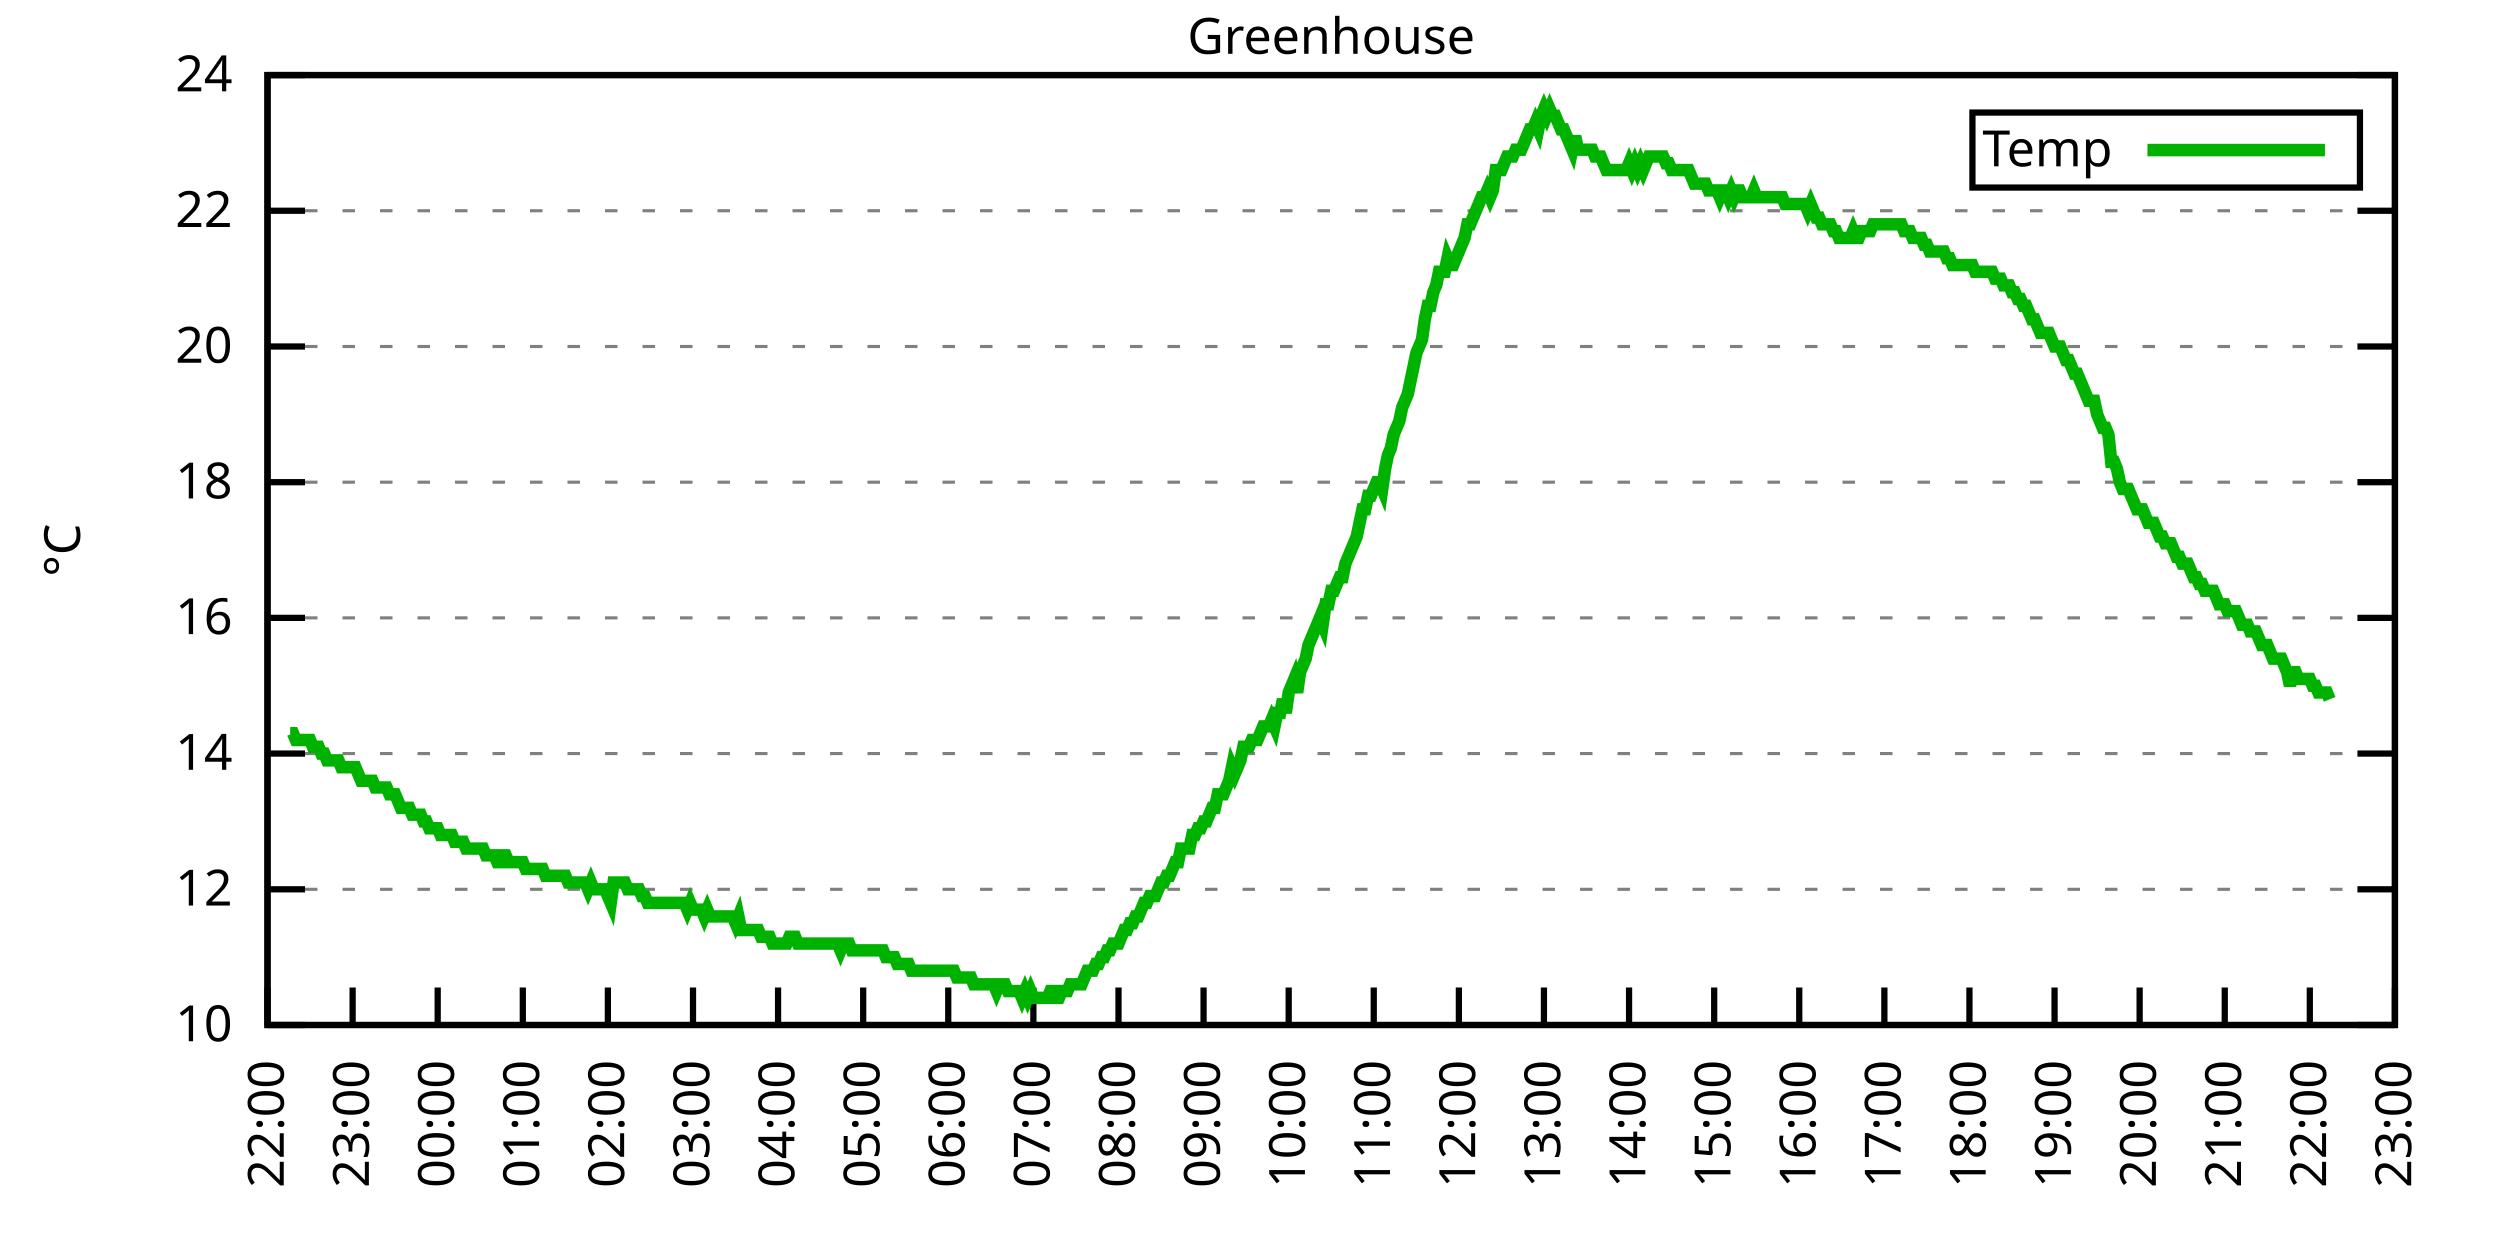
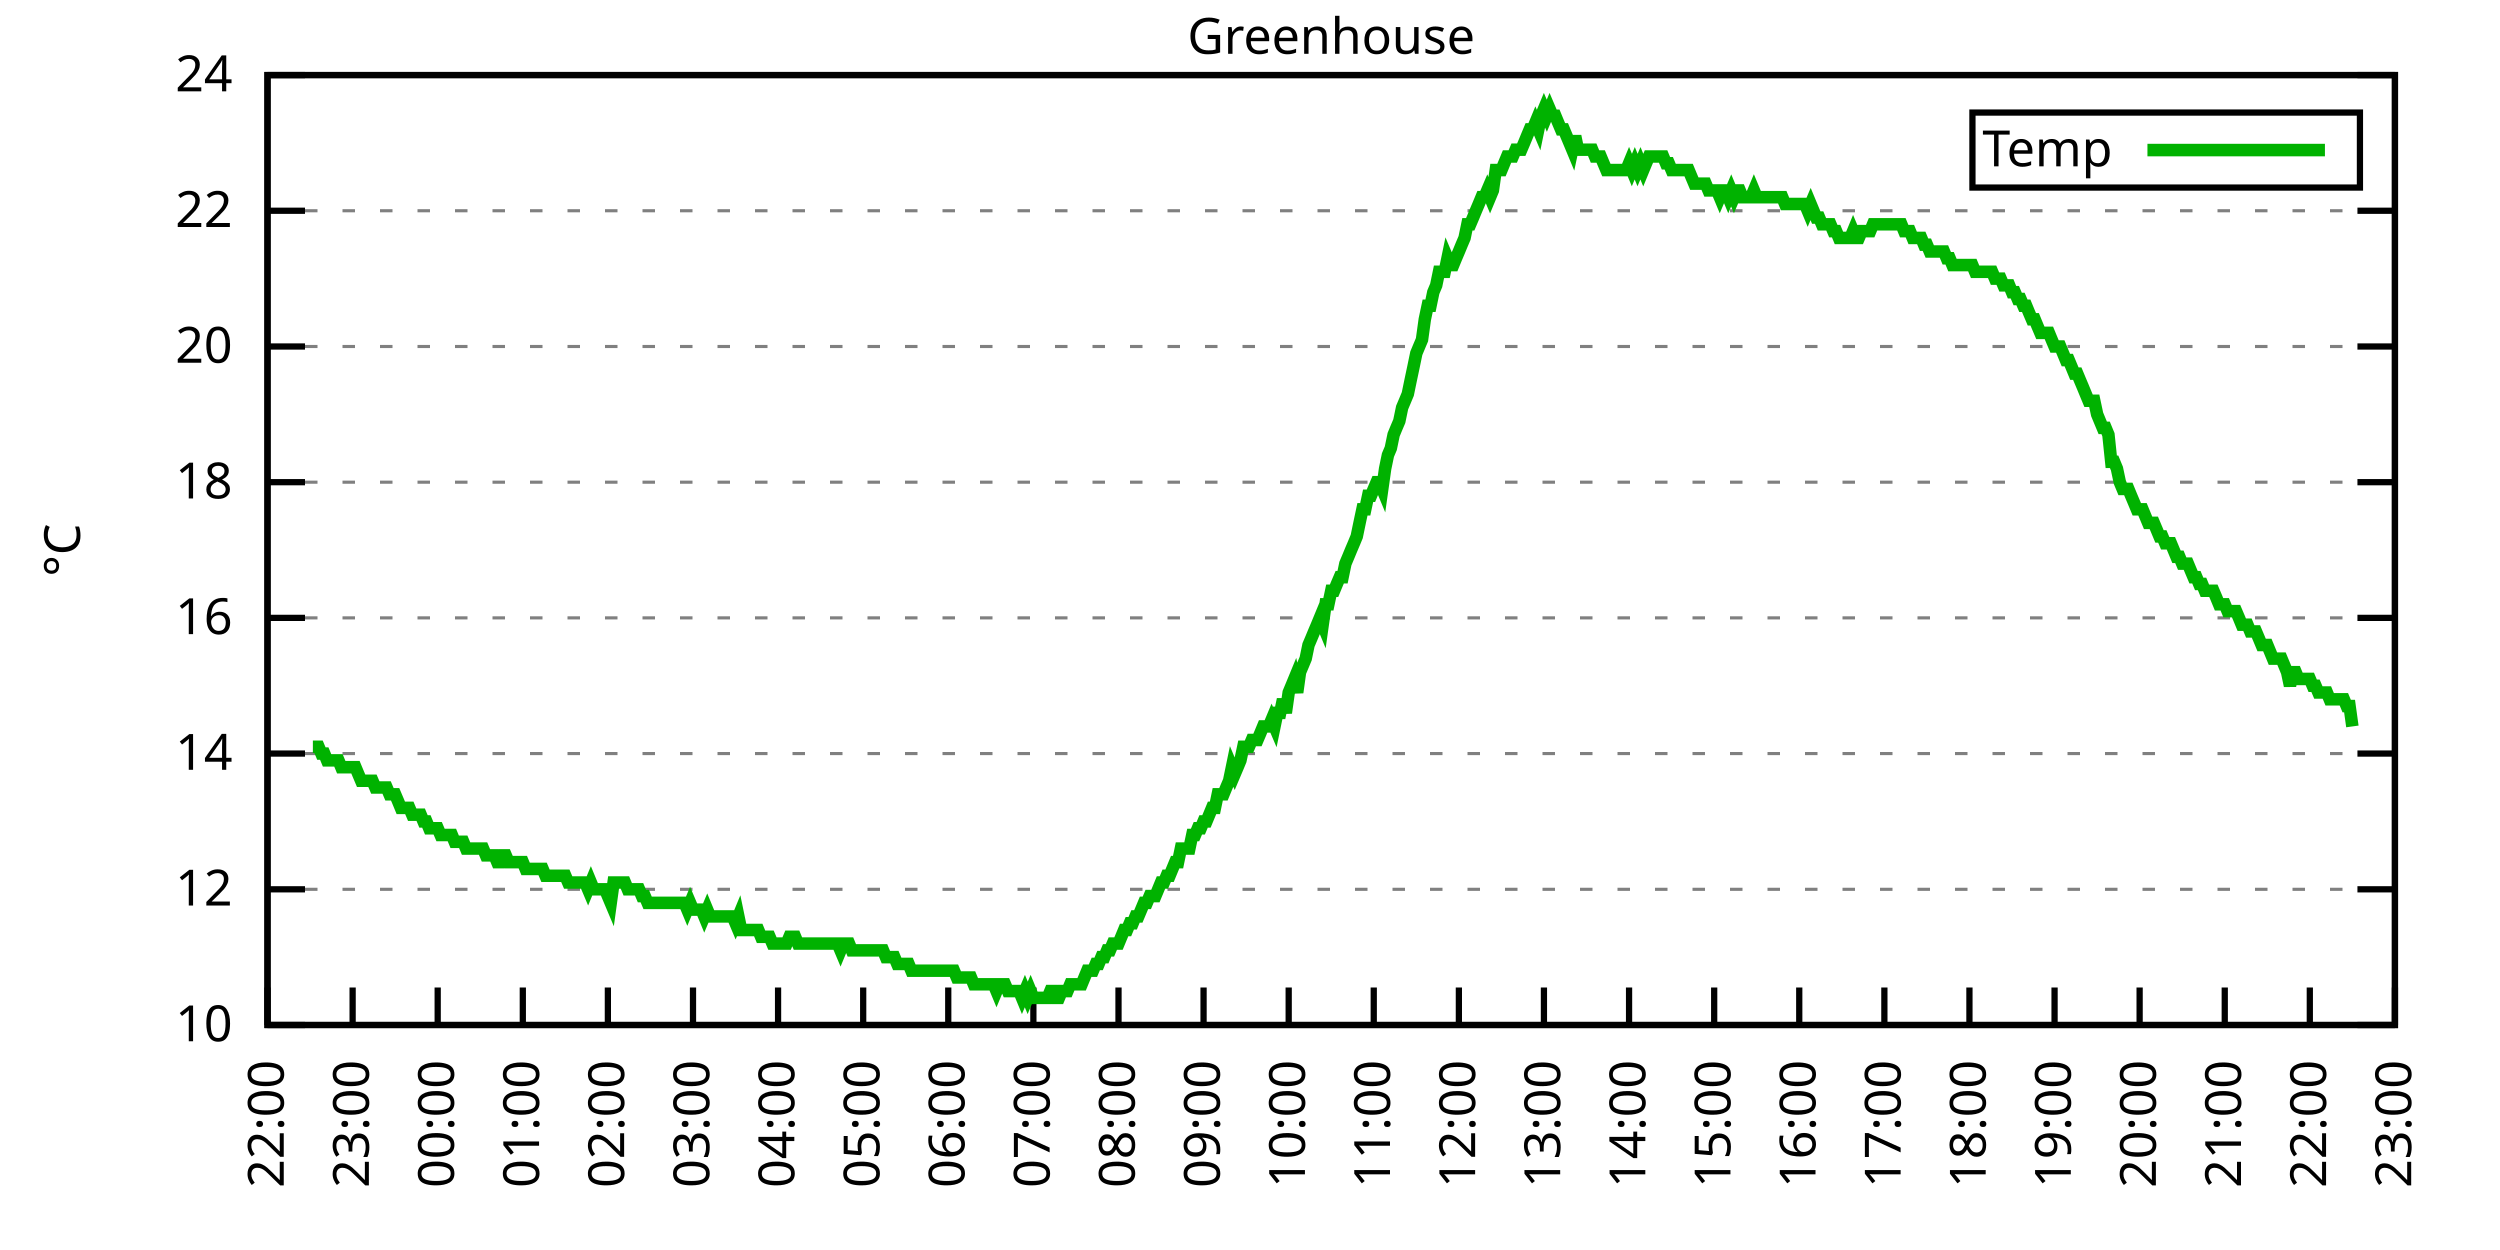
<svg xmlns="http://www.w3.org/2000/svg" xmlns:xlink="http://www.w3.org/1999/xlink" width="400" height="200" viewBox="0 0 400 200">
  <g id="gnuplot_canvas">
    <rect x="0" y="0" width="400" height="200" fill="none" />
    <defs>
      <circle id="gpDot" r="0.5" stroke-width="0.5" stroke="currentColor" />
      <path id="gpPt0" stroke-width="0.333" stroke="currentColor" d="M-1,0 h2 M0,-1 v2" />
      <path id="gpPt1" stroke-width="0.333" stroke="currentColor" d="M-1,-1 L1,1 M1,-1 L-1,1" />
      <path id="gpPt2" stroke-width="0.333" stroke="currentColor" d="M-1,0 L1,0 M0,-1 L0,1 M-1,-1 L1,1 M-1,1 L1,-1" />
      <rect id="gpPt3" stroke-width="0.333" stroke="currentColor" x="-1" y="-1" width="2" height="2" />
      <rect id="gpPt4" stroke-width="0.333" stroke="currentColor" fill="currentColor" x="-1" y="-1" width="2" height="2" />
      <circle id="gpPt5" stroke-width="0.333" stroke="currentColor" cx="0" cy="0" r="1" />
      <use xlink:href="#gpPt5" id="gpPt6" fill="currentColor" stroke="none" />
      <path id="gpPt7" stroke-width="0.333" stroke="currentColor" d="M0,-1.33 L-1.33,0.67 L1.33,0.67 z" />
      <use xlink:href="#gpPt7" id="gpPt8" fill="currentColor" stroke="none" />
      <use xlink:href="#gpPt7" id="gpPt9" stroke="currentColor" transform="rotate(180)" />
      <use xlink:href="#gpPt9" id="gpPt10" fill="currentColor" stroke="none" />
      <use xlink:href="#gpPt3" id="gpPt11" stroke="currentColor" transform="rotate(45)" />
      <use xlink:href="#gpPt11" id="gpPt12" fill="currentColor" stroke="none" />
      <path id="gpPt13" stroke-width="0.333" stroke="currentColor" d="M0,1.330 L1.265,0.411 L0.782,-1.067 L-0.782,-1.076 L-1.265,0.411 z" />
      <use xlink:href="#gpPt13" id="gpPt14" fill="currentColor" stroke="none" />
      <filter id="textbox" filterUnits="objectBoundingBox" x="0" y="0" height="1" width="1">
        <feFlood flood-color="white" flood-opacity="1" result="bgnd" />
        <feComposite in="SourceGraphic" in2="bgnd" operator="atop" />
      </filter>
      <filter id="greybox" filterUnits="objectBoundingBox" x="0" y="0" height="1" width="1">
        <feFlood flood-color="lightgrey" flood-opacity="1" result="grey" />
        <feComposite in="SourceGraphic" in2="grey" operator="atop" />
      </filter>
    </defs>
    <g fill="none" color="white" stroke="currentColor" stroke-width="1.00" stroke-linecap="butt" stroke-linejoin="miter">
</g>
    <g fill="none" color="black" stroke="currentColor" stroke-width="1.00" stroke-linecap="butt" stroke-linejoin="miter">
      <g stroke="none" shape-rendering="crispEdges">
        <polygon fill="rgb(255, 255, 255)" points="42.80,164.00 383.18,164.00 383.18,12.02 42.80,12.02 " />
      </g>
    </g>
    <g fill="none" color="black" stroke="currentColor" stroke-width="1.00" stroke-linecap="butt" stroke-linejoin="miter">
</g>
    <g fill="none" color="black" stroke="black" stroke-width="0.50" stroke-linecap="butt" stroke-linejoin="miter">
</g>
    <g fill="none" color="gray" stroke="currentColor" stroke-width="0.50" stroke-linecap="butt" stroke-linejoin="miter">
      <path stroke="gray" stroke-dasharray="2,4" class="gridline" d="M42.80,164.00 L383.19,164.00  " />
    </g>
    <g fill="none" color="gray" stroke="gray" stroke-width="1.00" stroke-linecap="butt" stroke-linejoin="miter">
</g>
    <g fill="none" color="black" stroke="currentColor" stroke-width="1.00" stroke-linecap="butt" stroke-linejoin="miter">
      <path stroke="black" d="M42.80,164.00 L48.80,164.00 M383.19,164.00 L377.19,164.00  " />
      <g transform="translate(37.20,166.60)" stroke="none" fill="black" font-family="Sans" font-size="8.00" text-anchor="end">
        <text>
          <tspan font-family="Sans"> 10</tspan>
        </text>
      </g>
    </g>
    <g fill="none" color="black" stroke="currentColor" stroke-width="1.00" stroke-linecap="butt" stroke-linejoin="miter">
</g>
    <g fill="none" color="black" stroke="black" stroke-width="0.50" stroke-linecap="butt" stroke-linejoin="miter">
</g>
    <g fill="none" color="gray" stroke="currentColor" stroke-width="0.50" stroke-linecap="butt" stroke-linejoin="miter">
      <path stroke="gray" stroke-dasharray="2,4" class="gridline" d="M42.80,142.29 L383.19,142.29  " />
    </g>
    <g fill="none" color="gray" stroke="gray" stroke-width="1.00" stroke-linecap="butt" stroke-linejoin="miter">
</g>
    <g fill="none" color="black" stroke="currentColor" stroke-width="1.00" stroke-linecap="butt" stroke-linejoin="miter">
      <path stroke="black" d="M42.80,142.29 L48.80,142.29 M383.19,142.29 L377.19,142.29  " />
      <g transform="translate(37.20,144.89)" stroke="none" fill="black" font-family="Sans" font-size="8.00" text-anchor="end">
        <text>
          <tspan font-family="Sans"> 12</tspan>
        </text>
      </g>
    </g>
    <g fill="none" color="black" stroke="currentColor" stroke-width="1.00" stroke-linecap="butt" stroke-linejoin="miter">
</g>
    <g fill="none" color="black" stroke="black" stroke-width="0.50" stroke-linecap="butt" stroke-linejoin="miter">
</g>
    <g fill="none" color="gray" stroke="currentColor" stroke-width="0.50" stroke-linecap="butt" stroke-linejoin="miter">
      <path stroke="gray" stroke-dasharray="2,4" class="gridline" d="M42.80,120.57 L383.19,120.57  " />
    </g>
    <g fill="none" color="gray" stroke="gray" stroke-width="1.00" stroke-linecap="butt" stroke-linejoin="miter">
</g>
    <g fill="none" color="black" stroke="currentColor" stroke-width="1.00" stroke-linecap="butt" stroke-linejoin="miter">
      <path stroke="black" d="M42.80,120.57 L48.80,120.57 M383.19,120.57 L377.19,120.57  " />
      <g transform="translate(37.20,123.17)" stroke="none" fill="black" font-family="Sans" font-size="8.00" text-anchor="end">
        <text>
          <tspan font-family="Sans"> 14</tspan>
        </text>
      </g>
    </g>
    <g fill="none" color="black" stroke="currentColor" stroke-width="1.00" stroke-linecap="butt" stroke-linejoin="miter">
</g>
    <g fill="none" color="black" stroke="black" stroke-width="0.50" stroke-linecap="butt" stroke-linejoin="miter">
</g>
    <g fill="none" color="gray" stroke="currentColor" stroke-width="0.50" stroke-linecap="butt" stroke-linejoin="miter">
      <path stroke="gray" stroke-dasharray="2,4" class="gridline" d="M42.80,98.86 L383.19,98.86  " />
    </g>
    <g fill="none" color="gray" stroke="gray" stroke-width="1.00" stroke-linecap="butt" stroke-linejoin="miter">
</g>
    <g fill="none" color="black" stroke="currentColor" stroke-width="1.00" stroke-linecap="butt" stroke-linejoin="miter">
      <path stroke="black" d="M42.80,98.86 L48.80,98.86 M383.19,98.86 L377.19,98.86  " />
      <g transform="translate(37.20,101.46)" stroke="none" fill="black" font-family="Sans" font-size="8.00" text-anchor="end">
        <text>
          <tspan font-family="Sans"> 16</tspan>
        </text>
      </g>
    </g>
    <g fill="none" color="black" stroke="currentColor" stroke-width="1.00" stroke-linecap="butt" stroke-linejoin="miter">
</g>
    <g fill="none" color="black" stroke="black" stroke-width="0.50" stroke-linecap="butt" stroke-linejoin="miter">
</g>
    <g fill="none" color="gray" stroke="currentColor" stroke-width="0.50" stroke-linecap="butt" stroke-linejoin="miter">
      <path stroke="gray" stroke-dasharray="2,4" class="gridline" d="M42.80,77.15 L383.19,77.15  " />
    </g>
    <g fill="none" color="gray" stroke="gray" stroke-width="1.00" stroke-linecap="butt" stroke-linejoin="miter">
</g>
    <g fill="none" color="black" stroke="currentColor" stroke-width="1.00" stroke-linecap="butt" stroke-linejoin="miter">
      <path stroke="black" d="M42.80,77.15 L48.80,77.15 M383.19,77.15 L377.19,77.15  " />
      <g transform="translate(37.20,79.75)" stroke="none" fill="black" font-family="Sans" font-size="8.00" text-anchor="end">
        <text>
          <tspan font-family="Sans"> 18</tspan>
        </text>
      </g>
    </g>
    <g fill="none" color="black" stroke="currentColor" stroke-width="1.00" stroke-linecap="butt" stroke-linejoin="miter">
</g>
    <g fill="none" color="black" stroke="black" stroke-width="0.50" stroke-linecap="butt" stroke-linejoin="miter">
</g>
    <g fill="none" color="gray" stroke="currentColor" stroke-width="0.50" stroke-linecap="butt" stroke-linejoin="miter">
      <path stroke="gray" stroke-dasharray="2,4" class="gridline" d="M42.80,55.44 L383.19,55.44  " />
    </g>
    <g fill="none" color="gray" stroke="gray" stroke-width="1.00" stroke-linecap="butt" stroke-linejoin="miter">
</g>
    <g fill="none" color="black" stroke="currentColor" stroke-width="1.00" stroke-linecap="butt" stroke-linejoin="miter">
      <path stroke="black" d="M42.80,55.44 L48.80,55.44 M383.19,55.44 L377.19,55.44  " />
      <g transform="translate(37.20,58.04)" stroke="none" fill="black" font-family="Sans" font-size="8.00" text-anchor="end">
        <text>
          <tspan font-family="Sans"> 20</tspan>
        </text>
      </g>
    </g>
    <g fill="none" color="black" stroke="currentColor" stroke-width="1.00" stroke-linecap="butt" stroke-linejoin="miter">
</g>
    <g fill="none" color="black" stroke="black" stroke-width="0.50" stroke-linecap="butt" stroke-linejoin="miter">
</g>
    <g fill="none" color="gray" stroke="currentColor" stroke-width="0.50" stroke-linecap="butt" stroke-linejoin="miter">
      <path stroke="gray" stroke-dasharray="2,4" class="gridline" d="M42.80,33.72 L383.19,33.72  " />
    </g>
    <g fill="none" color="gray" stroke="gray" stroke-width="1.00" stroke-linecap="butt" stroke-linejoin="miter">
</g>
    <g fill="none" color="black" stroke="currentColor" stroke-width="1.00" stroke-linecap="butt" stroke-linejoin="miter">
      <path stroke="black" d="M42.80,33.72 L48.80,33.72 M383.19,33.72 L377.19,33.72  " />
      <g transform="translate(37.20,36.32)" stroke="none" fill="black" font-family="Sans" font-size="8.00" text-anchor="end">
        <text>
          <tspan font-family="Sans"> 22</tspan>
        </text>
      </g>
    </g>
    <g fill="none" color="black" stroke="currentColor" stroke-width="1.00" stroke-linecap="butt" stroke-linejoin="miter">
</g>
    <g fill="none" color="black" stroke="black" stroke-width="0.50" stroke-linecap="butt" stroke-linejoin="miter">
</g>
    <g fill="none" color="gray" stroke="currentColor" stroke-width="0.50" stroke-linecap="butt" stroke-linejoin="miter">
      <path stroke="gray" stroke-dasharray="2,4" class="gridline" d="M42.80,12.01 L383.19,12.01  " />
    </g>
    <g fill="none" color="gray" stroke="gray" stroke-width="1.00" stroke-linecap="butt" stroke-linejoin="miter">
</g>
    <g fill="none" color="black" stroke="currentColor" stroke-width="1.00" stroke-linecap="butt" stroke-linejoin="miter">
      <path stroke="black" d="M42.80,12.01 L48.80,12.01 M383.19,12.01 L377.19,12.01  " />
      <g transform="translate(37.20,14.61)" stroke="none" fill="black" font-family="Sans" font-size="8.00" text-anchor="end">
        <text>
          <tspan font-family="Sans"> 24</tspan>
        </text>
      </g>
    </g>
    <g fill="none" color="black" stroke="currentColor" stroke-width="1.00" stroke-linecap="butt" stroke-linejoin="miter">
      <path stroke="black" d="M42.80,164.00 L42.80,158.00  " />
      <g transform="translate(45.40,169.60) rotate(270.00)" stroke="none" fill="black" font-family="Sans" font-size="8.00" text-anchor="end">
        <text>
          <tspan font-family="Sans">22:00</tspan>
        </text>
      </g>
    </g>
    <g fill="none" color="black" stroke="currentColor" stroke-width="1.00" stroke-linecap="butt" stroke-linejoin="miter">
      <path stroke="black" d="M56.42,164.00 L56.42,158.00  " />
      <g transform="translate(59.02,169.60) rotate(270.00)" stroke="none" fill="black" font-family="Sans" font-size="8.00" text-anchor="end">
        <text>
          <tspan font-family="Sans">23:00</tspan>
        </text>
      </g>
    </g>
    <g fill="none" color="black" stroke="currentColor" stroke-width="1.00" stroke-linecap="butt" stroke-linejoin="miter">
      <path stroke="black" d="M70.03,164.00 L70.03,158.00  " />
      <g transform="translate(72.63,169.60) rotate(270.00)" stroke="none" fill="black" font-family="Sans" font-size="8.00" text-anchor="end">
        <text>
          <tspan font-family="Sans">00:00</tspan>
        </text>
      </g>
    </g>
    <g fill="none" color="black" stroke="currentColor" stroke-width="1.00" stroke-linecap="butt" stroke-linejoin="miter">
      <path stroke="black" d="M83.65,164.00 L83.65,158.00  " />
      <g transform="translate(86.25,169.60) rotate(270.00)" stroke="none" fill="black" font-family="Sans" font-size="8.00" text-anchor="end">
        <text>
          <tspan font-family="Sans">01:00</tspan>
        </text>
      </g>
    </g>
    <g fill="none" color="black" stroke="currentColor" stroke-width="1.00" stroke-linecap="butt" stroke-linejoin="miter">
      <path stroke="black" d="M97.26,164.00 L97.26,158.00  " />
      <g transform="translate(99.86,169.60) rotate(270.00)" stroke="none" fill="black" font-family="Sans" font-size="8.00" text-anchor="end">
        <text>
          <tspan font-family="Sans">02:00</tspan>
        </text>
      </g>
    </g>
    <g fill="none" color="black" stroke="currentColor" stroke-width="1.00" stroke-linecap="butt" stroke-linejoin="miter">
      <path stroke="black" d="M110.88,164.00 L110.88,158.00  " />
      <g transform="translate(113.48,169.60) rotate(270.00)" stroke="none" fill="black" font-family="Sans" font-size="8.00" text-anchor="end">
        <text>
          <tspan font-family="Sans">03:00</tspan>
        </text>
      </g>
    </g>
    <g fill="none" color="black" stroke="currentColor" stroke-width="1.00" stroke-linecap="butt" stroke-linejoin="miter">
      <path stroke="black" d="M124.49,164.00 L124.49,158.00  " />
      <g transform="translate(127.09,169.60) rotate(270.00)" stroke="none" fill="black" font-family="Sans" font-size="8.00" text-anchor="end">
        <text>
          <tspan font-family="Sans">04:00</tspan>
        </text>
      </g>
    </g>
    <g fill="none" color="black" stroke="currentColor" stroke-width="1.00" stroke-linecap="butt" stroke-linejoin="miter">
      <path stroke="black" d="M138.11,164.00 L138.11,158.00  " />
      <g transform="translate(140.71,169.60) rotate(270.00)" stroke="none" fill="black" font-family="Sans" font-size="8.00" text-anchor="end">
        <text>
          <tspan font-family="Sans">05:00</tspan>
        </text>
      </g>
    </g>
    <g fill="none" color="black" stroke="currentColor" stroke-width="1.00" stroke-linecap="butt" stroke-linejoin="miter">
      <path stroke="black" d="M151.72,164.00 L151.72,158.00  " />
      <g transform="translate(154.32,169.60) rotate(270.00)" stroke="none" fill="black" font-family="Sans" font-size="8.00" text-anchor="end">
        <text>
          <tspan font-family="Sans">06:00</tspan>
        </text>
      </g>
    </g>
    <g fill="none" color="black" stroke="currentColor" stroke-width="1.00" stroke-linecap="butt" stroke-linejoin="miter">
      <path stroke="black" d="M165.34,164.00 L165.34,158.00  " />
      <g transform="translate(167.94,169.60) rotate(270.00)" stroke="none" fill="black" font-family="Sans" font-size="8.00" text-anchor="end">
        <text>
          <tspan font-family="Sans">07:00</tspan>
        </text>
      </g>
    </g>
    <g fill="none" color="black" stroke="currentColor" stroke-width="1.00" stroke-linecap="butt" stroke-linejoin="miter">
      <path stroke="black" d="M178.96,164.00 L178.96,158.00  " />
      <g transform="translate(181.56,169.60) rotate(270.00)" stroke="none" fill="black" font-family="Sans" font-size="8.00" text-anchor="end">
        <text>
          <tspan font-family="Sans">08:00</tspan>
        </text>
      </g>
    </g>
    <g fill="none" color="black" stroke="currentColor" stroke-width="1.00" stroke-linecap="butt" stroke-linejoin="miter">
      <path stroke="black" d="M192.57,164.00 L192.57,158.00  " />
      <g transform="translate(195.17,169.60) rotate(270.00)" stroke="none" fill="black" font-family="Sans" font-size="8.00" text-anchor="end">
        <text>
          <tspan font-family="Sans">09:00</tspan>
        </text>
      </g>
    </g>
    <g fill="none" color="black" stroke="currentColor" stroke-width="1.00" stroke-linecap="butt" stroke-linejoin="miter">
      <path stroke="black" d="M206.19,164.00 L206.19,158.00  " />
      <g transform="translate(208.79,169.60) rotate(270.00)" stroke="none" fill="black" font-family="Sans" font-size="8.00" text-anchor="end">
        <text>
          <tspan font-family="Sans">10:00</tspan>
        </text>
      </g>
    </g>
    <g fill="none" color="black" stroke="currentColor" stroke-width="1.00" stroke-linecap="butt" stroke-linejoin="miter">
      <path stroke="black" d="M219.80,164.00 L219.80,158.00  " />
      <g transform="translate(222.40,169.60) rotate(270.00)" stroke="none" fill="black" font-family="Sans" font-size="8.00" text-anchor="end">
        <text>
          <tspan font-family="Sans">11:00</tspan>
        </text>
      </g>
    </g>
    <g fill="none" color="black" stroke="currentColor" stroke-width="1.00" stroke-linecap="butt" stroke-linejoin="miter">
      <path stroke="black" d="M233.42,164.00 L233.42,158.00  " />
      <g transform="translate(236.02,169.60) rotate(270.00)" stroke="none" fill="black" font-family="Sans" font-size="8.00" text-anchor="end">
        <text>
          <tspan font-family="Sans">12:00</tspan>
        </text>
      </g>
    </g>
    <g fill="none" color="black" stroke="currentColor" stroke-width="1.00" stroke-linecap="butt" stroke-linejoin="miter">
      <path stroke="black" d="M247.03,164.00 L247.03,158.00  " />
      <g transform="translate(249.63,169.60) rotate(270.00)" stroke="none" fill="black" font-family="Sans" font-size="8.00" text-anchor="end">
        <text>
          <tspan font-family="Sans">13:00</tspan>
        </text>
      </g>
    </g>
    <g fill="none" color="black" stroke="currentColor" stroke-width="1.00" stroke-linecap="butt" stroke-linejoin="miter">
      <path stroke="black" d="M260.65,164.00 L260.65,158.00  " />
      <g transform="translate(263.25,169.60) rotate(270.00)" stroke="none" fill="black" font-family="Sans" font-size="8.00" text-anchor="end">
        <text>
          <tspan font-family="Sans">14:00</tspan>
        </text>
      </g>
    </g>
    <g fill="none" color="black" stroke="currentColor" stroke-width="1.00" stroke-linecap="butt" stroke-linejoin="miter">
      <path stroke="black" d="M274.27,164.00 L274.27,158.00  " />
      <g transform="translate(276.87,169.60) rotate(270.00)" stroke="none" fill="black" font-family="Sans" font-size="8.00" text-anchor="end">
        <text>
          <tspan font-family="Sans">15:00</tspan>
        </text>
      </g>
    </g>
    <g fill="none" color="black" stroke="currentColor" stroke-width="1.00" stroke-linecap="butt" stroke-linejoin="miter">
      <path stroke="black" d="M287.88,164.00 L287.88,158.00  " />
      <g transform="translate(290.48,169.60) rotate(270.00)" stroke="none" fill="black" font-family="Sans" font-size="8.00" text-anchor="end">
        <text>
          <tspan font-family="Sans">16:00</tspan>
        </text>
      </g>
    </g>
    <g fill="none" color="black" stroke="currentColor" stroke-width="1.00" stroke-linecap="butt" stroke-linejoin="miter">
      <path stroke="black" d="M301.50,164.00 L301.50,158.00  " />
      <g transform="translate(304.10,169.60) rotate(270.00)" stroke="none" fill="black" font-family="Sans" font-size="8.00" text-anchor="end">
        <text>
          <tspan font-family="Sans">17:00</tspan>
        </text>
      </g>
    </g>
    <g fill="none" color="black" stroke="currentColor" stroke-width="1.00" stroke-linecap="butt" stroke-linejoin="miter">
      <path stroke="black" d="M315.11,164.00 L315.11,158.00  " />
      <g transform="translate(317.71,169.60) rotate(270.00)" stroke="none" fill="black" font-family="Sans" font-size="8.00" text-anchor="end">
        <text>
          <tspan font-family="Sans">18:00</tspan>
        </text>
      </g>
    </g>
    <g fill="none" color="black" stroke="currentColor" stroke-width="1.00" stroke-linecap="butt" stroke-linejoin="miter">
      <path stroke="black" d="M328.73,164.00 L328.73,158.00  " />
      <g transform="translate(331.33,169.60) rotate(270.00)" stroke="none" fill="black" font-family="Sans" font-size="8.00" text-anchor="end">
        <text>
          <tspan font-family="Sans">19:00</tspan>
        </text>
      </g>
    </g>
    <g fill="none" color="black" stroke="currentColor" stroke-width="1.00" stroke-linecap="butt" stroke-linejoin="miter">
      <path stroke="black" d="M342.34,164.00 L342.34,158.00  " />
      <g transform="translate(344.94,169.60) rotate(270.00)" stroke="none" fill="black" font-family="Sans" font-size="8.00" text-anchor="end">
        <text>
          <tspan font-family="Sans">20:00</tspan>
        </text>
      </g>
    </g>
    <g fill="none" color="black" stroke="currentColor" stroke-width="1.00" stroke-linecap="butt" stroke-linejoin="miter">
      <path stroke="black" d="M355.96,164.00 L355.96,158.00  " />
      <g transform="translate(358.56,169.60) rotate(270.00)" stroke="none" fill="black" font-family="Sans" font-size="8.00" text-anchor="end">
        <text>
          <tspan font-family="Sans">21:00</tspan>
        </text>
      </g>
    </g>
    <g fill="none" color="black" stroke="currentColor" stroke-width="1.00" stroke-linecap="butt" stroke-linejoin="miter">
      <path stroke="black" d="M369.57,164.00 L369.57,158.00  " />
      <g transform="translate(372.17,169.60) rotate(270.00)" stroke="none" fill="black" font-family="Sans" font-size="8.00" text-anchor="end">
        <text>
          <tspan font-family="Sans">22:00</tspan>
        </text>
      </g>
    </g>
    <g fill="none" color="black" stroke="currentColor" stroke-width="1.00" stroke-linecap="butt" stroke-linejoin="miter">
      <path stroke="black" d="M383.19,164.00 L383.19,158.00  " />
      <g transform="translate(385.79,169.60) rotate(270.00)" stroke="none" fill="black" font-family="Sans" font-size="8.00" text-anchor="end">
        <text>
          <tspan font-family="Sans">23:00</tspan>
        </text>
      </g>
    </g>
    <g fill="none" color="black" stroke="currentColor" stroke-width="1.00" stroke-linecap="butt" stroke-linejoin="miter">
</g>
    <g fill="none" color="black" stroke="currentColor" stroke-width="1.00" stroke-linecap="butt" stroke-linejoin="miter">
      <path stroke="black" d="M42.80,12.01 L42.80,164.00 L383.19,164.00 L383.19,12.01 L42.80,12.01 Z  " />
    </g>
    <g fill="none" color="black" stroke="currentColor" stroke-width="1.00" stroke-linecap="butt" stroke-linejoin="miter">
</g>
    <g fill="none" color="black" stroke="currentColor" stroke-width="1.00" stroke-linecap="butt" stroke-linejoin="miter">
      <path stroke="black" d="M315.59,30.01 L315.59,18.01 L377.59,18.01 L377.59,30.01 L315.59,30.01 Z  " />
    </g>
    <g id="Greenhouse_plot_1">
      <g fill="none" color="white" stroke="black" stroke-width="2.00" stroke-linecap="butt" stroke-linejoin="miter">
</g>
      <g fill="none" color="black" stroke="currentColor" stroke-width="2.00" stroke-linecap="butt" stroke-linejoin="miter">
        <g transform="translate(337.99,26.61)" stroke="none" fill="black" font-family="Sans" font-size="8.00" text-anchor="end">
          <text>
            <tspan font-family="Sans">Temp</tspan>
          </text>
        </g>
      </g>
      <g fill="none" color="black" stroke="currentColor" stroke-width="2.00" stroke-linecap="butt" stroke-linejoin="miter">
-         <path stroke="rgb(  0, 178,   0)" d="M343.59,24.01 L371.99,24.01 M46.43,117.32 L46.88,117.32 L47.34,118.40 L47.79,118.40 L48.25,118.40 L48.70,118.40   L49.15,118.40 L49.61,118.40 L50.06,119.49 L50.52,119.49 L50.97,119.49 L51.42,120.57 L51.88,120.57 L52.33,121.66   L52.78,121.66 L53.24,121.66 L53.69,121.66 L54.15,121.66 L54.60,122.75 L55.05,122.75 L55.51,122.75 L55.96,122.75   L56.42,122.75 L56.87,122.75 L57.32,123.83 L57.78,124.92 L58.23,124.92 L58.68,124.92 L59.14,124.92 L59.59,124.92   L60.05,126.00 L60.50,126.00 L60.95,126.00 L61.41,126.00 L61.86,126.00 L62.32,127.09 L62.77,127.09 L63.22,127.09   L63.68,128.17 L64.13,129.26 L64.58,129.26 L65.04,129.26 L65.49,129.26 L65.95,130.35 L66.40,130.35 L66.85,130.35   L67.31,130.35 L67.76,131.43 L68.22,131.43 L68.67,132.52 L69.12,132.52 L69.58,132.52 L70.03,132.52 L70.49,133.60   L70.94,133.60 L71.39,133.60 L71.85,133.60 L72.30,133.60 L72.75,134.69 L73.21,134.69 L73.66,134.69 L74.12,134.69   L74.57,135.77 L75.02,135.77 L75.48,135.77 L75.93,135.77 L76.39,135.77 L76.84,135.77 L77.29,135.77 L77.75,136.86   L78.20,136.86 L78.65,136.86 L79.11,136.86 L79.56,137.94 L80.02,137.94 L80.47,136.86 L80.92,136.86 L81.38,137.94   L81.83,137.94 L82.29,137.94 L82.74,137.94 L83.19,137.94 L83.65,137.94 L84.10,139.03 L84.55,139.03 L85.01,139.03   L85.46,139.03 L85.92,139.03 L86.37,139.03 L86.82,139.03 L87.28,140.12 L87.73,140.12 L88.19,140.12 L88.64,140.12   L89.09,140.12 L89.55,140.12 L90.00,140.12 L90.45,140.12 L90.91,141.20 L91.36,141.20 L91.82,141.20 L92.27,141.20   L92.72,141.20 L93.18,141.20 L93.63,141.20 L94.09,142.29 L94.54,141.20 L94.99,142.29 L95.45,142.29 L95.90,142.29   L96.35,142.29 L96.81,142.29 L97.26,143.37 L97.72,144.46 L98.17,141.20 L98.62,141.20 L99.08,141.20 L99.53,141.20   L99.99,141.20 L100.44,142.29 L100.89,142.29 L101.35,142.29 L101.80,142.29 L102.25,142.29 L102.71,143.37 L103.16,143.37   L103.62,144.46 L104.07,144.46 L104.52,144.46 L104.98,144.46 L105.43,144.46 L105.89,144.46 L106.34,144.46 L106.79,144.46   L107.25,144.46 L107.70,144.46 L108.15,144.46 L108.61,144.46 L109.06,144.46 L109.52,144.46 L109.97,145.54 L110.42,144.46   L110.88,145.54 L111.33,145.54 L111.79,145.54 L112.24,145.54 L112.69,146.63 L113.15,145.54 L113.60,146.63 L114.05,146.63   L114.51,146.63 L114.96,146.63 L115.42,146.63 L115.87,146.63 L116.32,146.63 L116.78,146.63 L117.23,146.63 L117.69,147.72   L118.14,146.63 L118.59,148.80 L119.05,148.80 L119.50,148.80 L119.96,148.80 L120.41,148.80 L120.86,148.80 L121.32,148.80   L121.77,149.89 L122.22,149.89 L122.68,149.89 L123.13,149.89 L123.59,150.97 L124.04,150.97 L124.49,150.97 L124.95,150.97   L125.40,150.97 L125.86,150.97 L126.31,149.89 L126.76,149.89 L127.22,149.89 L127.67,150.97 L128.12,150.97 L128.58,150.97   L129.03,150.97 L129.49,150.97 L129.94,150.97 L130.39,150.97 L130.85,150.97 L131.30,150.97 L131.76,150.97 L132.21,150.97   L132.66,150.97 L133.12,150.97 L133.57,150.97 L134.02,150.97 L134.48,152.06 L134.93,150.97 L135.39,150.97 L135.84,150.97   L136.29,152.06 L136.75,152.06 L137.20,152.06 L137.66,152.06 L138.11,152.06 L138.56,152.06 L139.02,152.06 L139.47,152.06   L139.92,152.06 L140.38,152.06 L140.83,152.06 L141.29,152.06 L141.74,153.14 L142.19,153.14 L142.65,153.14 L143.10,153.14   L143.56,154.23 L144.01,154.23 L144.46,154.23 L144.92,154.23 L145.37,154.23 L145.82,155.31 L146.28,155.31 L146.73,155.31   L147.19,155.31 L147.64,155.31 L148.09,155.31 L148.55,155.31 L149.00,155.31 L149.46,155.31 L149.91,155.31 L150.36,155.31   L150.82,155.31 L151.27,155.31 L151.72,155.31 L152.18,155.31 L152.63,155.31 L153.09,156.40 L153.54,156.40 L153.99,156.40   L154.45,156.40 L154.90,156.40 L155.36,156.40 L155.81,157.49 L156.26,157.49 L156.72,157.49 L157.17,157.49 L157.62,157.49   L158.08,157.49 L158.53,157.49 L158.99,157.49 L159.44,158.57 L159.89,157.49 L160.35,157.49 L160.80,157.49 L161.26,158.57   L161.71,158.57 L162.16,158.57 L162.62,158.57 L163.07,158.57 L163.52,159.66 L163.98,158.57 L164.43,159.66 L164.89,158.57   L165.34,159.66 L165.79,159.66 L166.25,159.66 L166.70,159.66 L167.16,159.66 L167.61,159.66 L168.06,158.57 L168.52,158.57   L168.97,159.66 L169.43,159.66 L169.88,158.57 L170.33,158.57 L170.79,158.57 L171.24,157.49 L171.69,157.49 L172.15,157.49   L172.60,157.49 L173.06,157.49 L173.51,156.40 L173.96,155.31 L174.42,155.31 L174.87,155.31 L175.33,154.23 L175.78,154.23   L176.23,153.14 L176.69,153.14 L177.14,152.06 L177.59,152.06 L178.05,150.97 L178.50,150.97 L178.96,150.97 L179.41,149.89   L179.86,148.80 L180.32,148.80 L180.77,147.72 L181.23,147.72 L181.68,146.63 L182.13,146.63 L182.59,145.54 L183.04,144.46   L183.49,144.46 L183.95,143.37 L184.40,143.37 L184.86,143.37 L185.31,142.29 L185.76,141.20 L186.22,141.20 L186.67,140.12   L187.13,140.12 L187.58,139.03 L188.03,137.94 L188.49,137.94 L188.94,135.77 L189.39,135.77 L189.85,135.77 L190.30,135.77   L190.76,133.60 L191.21,133.60 L191.66,132.52 L192.12,132.52 L192.57,131.43 L193.03,131.43 L193.48,130.35 L193.93,129.26   L194.39,129.26 L194.84,127.09 L195.29,127.09 L195.75,127.09 L196.20,126.00 L196.66,124.92 L197.11,122.75 L197.56,123.83   L198.02,122.75 L198.47,121.66 L198.93,119.49 L199.38,119.49 L199.83,119.49 L200.29,118.40 L200.74,118.40 L201.19,118.40   L201.65,117.32 L202.10,116.23 L202.56,116.23 L203.01,116.23 L203.46,115.15 L203.92,116.23 L204.37,114.06 L204.83,114.06   L205.28,111.89 L205.73,114.06 L206.19,110.80 L206.64,109.72 L207.09,108.63 L207.55,110.80 L208.00,107.55 L208.46,106.46   L208.91,105.38 L209.36,103.20 L209.82,102.12 L210.27,101.03 L210.73,99.95 L211.18,98.86 L211.63,99.95 L212.09,96.69   L212.54,96.69 L213.00,94.52 L213.45,94.52 L213.90,93.43 L214.36,92.35 L214.81,92.35 L215.26,90.18 L215.72,89.09   L216.17,88.00 L216.63,86.92 L217.08,85.83 L217.53,83.66 L217.99,81.49 L218.44,81.49 L218.90,79.32 L219.35,79.32   L219.80,78.23 L220.26,77.15 L220.71,77.15 L221.16,78.23 L221.62,74.98 L222.07,72.81 L222.53,71.72 L222.98,69.55   L223.43,68.46 L223.89,67.38 L224.34,65.21 L224.80,64.12 L225.25,63.04 L225.70,60.86 L226.16,58.69 L226.61,56.52   L227.06,55.44 L227.52,54.35 L227.97,51.09 L228.43,48.92 L228.88,48.92 L229.33,46.75 L229.79,45.66 L230.24,43.49   L230.70,43.49 L231.15,43.49 L231.60,41.32 L232.06,42.41 L232.51,42.41 L232.96,41.32 L233.42,40.24 L233.87,39.15   L234.33,38.07 L234.78,35.89 L235.23,35.89 L235.69,34.81 L236.14,33.72 L236.60,32.64 L237.05,31.55 L237.50,31.55   L237.96,30.47 L238.41,31.55 L238.86,30.47 L239.32,27.21 L239.77,27.21 L240.23,27.21 L240.68,26.12 L241.13,25.04   L241.59,25.04 L242.04,25.04 L242.50,23.95 L242.95,23.95 L243.40,23.95 L243.86,22.87 L244.31,21.78 L244.76,20.70   L245.22,20.70 L245.67,19.61 L246.13,20.70 L246.58,18.52 L247.03,17.44 L247.49,18.52 L247.94,17.44 L248.40,18.52   L248.85,18.52 L249.30,19.61 L249.76,20.70 L250.21,20.70 L250.66,21.78 L251.12,22.87 L251.57,23.95 L252.03,21.78   L252.48,23.95 L252.93,23.95 L253.39,23.95 L253.84,23.95 L254.30,23.95 L254.75,23.95 L255.20,25.04 L255.66,25.04   L256.11,25.04 L256.56,26.12 L257.02,27.21 L257.47,27.21 L257.93,27.21 L258.38,27.21 L258.83,27.21 L259.29,27.21   L259.74,27.21 L260.20,27.21 L260.65,26.12 L261.10,27.21 L261.56,26.12 L262.01,27.21 L262.47,26.12 L262.92,27.21   L263.37,26.12 L263.83,25.04 L264.28,25.04 L264.73,25.04 L265.19,25.04 L265.64,25.04 L266.10,25.04 L266.55,26.12   L267.00,26.12 L267.46,27.21 L267.91,27.21 L268.37,27.21 L268.82,27.21 L269.27,27.21 L269.73,27.21 L270.18,27.21   L270.63,28.29 L271.09,29.38 L271.54,29.38 L272.00,29.38 L272.45,29.38 L272.90,29.38 L273.36,30.47 L273.81,30.47   L274.27,30.47 L274.72,30.47 L275.17,31.55 L275.63,30.47 L276.08,30.47 L276.53,31.55 L276.99,30.47 L277.44,31.55   L277.90,30.47 L278.35,30.47 L278.80,31.55 L279.26,31.55 L279.71,31.55 L280.17,31.55 L280.62,30.47 L281.07,31.55   L281.53,31.55 L281.98,31.55 L282.43,31.55 L282.89,31.55 L283.34,31.55 L283.80,31.55 L284.25,31.55 L284.70,31.55   L285.16,31.55 L285.61,32.64 L286.07,32.64 L286.52,32.64 L286.97,32.64 L287.43,32.64 L287.88,32.64 L288.33,32.64   L288.79,32.64 L289.24,33.72 L289.70,32.64 L290.15,33.72 L290.60,34.81 L291.06,34.81 L291.51,35.89 L291.97,35.89   L292.42,35.89 L292.87,35.89 L293.33,36.98 L293.78,36.98 L294.23,38.07 L294.69,38.07 L295.14,38.07 L295.60,38.07   L296.05,38.07 L296.50,36.98 L296.96,38.07 L297.41,38.07 L297.87,36.98 L298.32,36.98 L298.77,36.98 L299.23,36.98   L299.68,35.89 L300.13,35.89 L300.59,35.89 L301.04,35.89 L301.50,35.89 L301.95,35.89 L302.40,35.89 L302.86,35.89   L303.31,35.89 L303.77,35.89 L304.22,35.89 L304.67,36.98 L305.13,36.98 L305.58,36.98 L306.03,38.07 L306.49,38.07   L306.94,38.07 L307.40,38.07 L307.85,39.15 L308.30,39.15 L308.76,40.24 L309.21,40.24 L309.67,40.24 L310.12,40.24   L310.57,40.24 L311.03,40.24 L311.48,41.32 L311.94,41.32 L312.39,42.41 L312.84,42.41 L313.30,42.41 L313.75,42.41   L314.20,42.41 L314.66,42.41 L315.11,42.41 L315.57,42.41 L316.02,43.49 L316.47,43.49 L316.93,43.49 L317.38,43.49   L317.84,43.49 L318.29,43.49 L318.74,43.49 L319.20,44.58 L319.65,44.58 L320.10,44.58 L320.56,45.66 L321.01,45.66   L321.47,45.66 L321.92,46.75 L322.37,46.75 L322.83,47.84 L323.28,47.84 L323.74,48.92 L324.19,48.92 L324.64,50.01   L325.10,51.09 L325.55,51.09 L326.00,52.18 L326.46,53.26 L326.91,53.26 L327.37,53.26 L327.82,53.26 L328.27,54.35   L328.73,55.44 L329.18,55.44 L329.64,55.44 L330.09,56.52 L330.54,57.61 L331.00,57.61 L331.45,58.69 L331.90,59.78   L332.36,59.78 L332.81,60.86 L333.27,61.95 L333.72,63.04 L334.17,64.12 L334.63,64.12 L335.08,64.12 L335.54,66.29   L335.99,67.38 L336.44,68.46 L336.90,68.46 L337.35,69.55 L337.80,73.89 L338.26,73.89 L338.71,74.98 L339.17,77.15   L339.62,78.23 L340.07,78.23 L340.53,78.23 L340.98,79.32 L341.44,80.41 L341.89,81.49 L342.34,81.49 L342.80,81.49   L343.25,82.58 L343.70,83.66 L344.16,83.66 L344.61,83.66 L345.07,84.75 L345.52,85.83 L345.97,85.83 L346.43,86.92   L346.88,86.92 L347.34,86.92 L347.79,88.00 L348.24,89.09 L348.70,89.09 L349.15,90.18 L349.60,90.18 L350.06,90.18   L350.51,91.26 L350.97,92.35 L351.42,92.35 L351.87,93.43 L352.33,93.43 L352.78,94.52 L353.24,94.52 L353.69,94.52   L354.14,94.52 L354.60,95.60 L355.05,96.69 L355.50,96.69 L355.96,96.69 L356.41,97.78 L356.87,97.78 L357.32,97.78   L357.77,97.78 L358.23,98.86 L358.68,99.95 L359.14,99.95 L359.59,99.95 L360.04,101.03 L360.50,101.03 L360.95,101.03   L361.41,102.12 L361.86,103.20 L362.31,103.20 L362.77,103.20 L363.22,104.29 L363.67,105.38 L364.13,105.38 L364.58,105.38   L365.04,105.38 L365.49,106.46 L365.94,107.55 L366.40,109.72 L366.85,107.55 L367.31,107.55 L367.76,108.63 L368.21,108.63   L368.67,108.63 L369.12,108.63 L369.57,108.63 L370.03,109.72 L370.48,109.72 L370.94,110.80 L371.39,110.80 L371.84,110.80   L372.30,110.80 L372.75,111.89  " />
+         <path stroke="rgb(  0, 178,   0)" d="M343.59,24.01 L371.99,24.01 M50.06,119.49 L50.52,119.49 L50.97,119.49 L51.42,120.57 L51.88,120.57 L52.33,121.66   L52.78,121.66 L53.24,121.66 L53.69,121.66 L54.15,121.66 L54.60,122.75 L55.05,122.75 L55.51,122.75 L55.96,122.75   L56.42,122.75 L56.87,122.75 L57.32,123.83 L57.78,124.92 L58.23,124.92 L58.68,124.92 L59.14,124.92 L59.59,124.92   L60.05,126.00 L60.50,126.00 L60.95,126.00 L61.41,126.00 L61.86,126.00 L62.32,127.09 L62.77,127.09 L63.22,127.09   L63.68,128.17 L64.13,129.26 L64.58,129.26 L65.04,129.26 L65.49,129.26 L65.95,130.35 L66.40,130.35 L66.85,130.35   L67.31,130.35 L67.76,131.43 L68.22,131.43 L68.67,132.52 L69.12,132.52 L69.58,132.52 L70.03,132.52 L70.49,133.60   L70.94,133.60 L71.39,133.60 L71.85,133.60 L72.30,133.60 L72.75,134.69 L73.21,134.69 L73.66,134.69 L74.12,134.69   L74.57,135.77 L75.02,135.77 L75.48,135.77 L75.93,135.77 L76.39,135.77 L76.84,135.77 L77.29,135.77 L77.75,136.86   L78.20,136.86 L78.65,136.86 L79.11,136.86 L79.56,137.94 L80.02,137.94 L80.47,136.86 L80.92,136.86 L81.38,137.94   L81.83,137.94 L82.29,137.94 L82.74,137.94 L83.19,137.94 L83.65,137.94 L84.10,139.03 L84.55,139.03 L85.01,139.03   L85.46,139.03 L85.92,139.03 L86.37,139.03 L86.82,139.03 L87.28,140.12 L87.73,140.12 L88.19,140.12 L88.64,140.12   L89.09,140.12 L89.55,140.12 L90.00,140.12 L90.45,140.12 L90.91,141.20 L91.36,141.20 L91.82,141.20 L92.27,141.20   L92.72,141.20 L93.18,141.20 L93.63,141.20 L94.09,142.29 L94.54,141.20 L94.99,142.29 L95.45,142.29 L95.90,142.29   L96.35,142.29 L96.81,142.29 L97.26,143.37 L97.72,144.46 L98.17,141.20 L98.62,141.20 L99.08,141.20 L99.53,141.20   L99.99,141.20 L100.44,142.29 L100.89,142.29 L101.35,142.29 L101.80,142.29 L102.25,142.29 L102.71,143.37 L103.16,143.37   L103.62,144.46 L104.07,144.46 L104.52,144.46 L104.98,144.46 L105.43,144.46 L105.89,144.46 L106.34,144.46 L106.79,144.46   L107.25,144.46 L107.70,144.46 L108.15,144.46 L108.61,144.46 L109.06,144.46 L109.52,144.46 L109.97,145.54 L110.42,144.46   L110.88,145.54 L111.33,145.54 L111.79,145.54 L112.24,145.54 L112.69,146.63 L113.15,145.54 L113.60,146.63 L114.05,146.63   L114.51,146.63 L114.96,146.63 L115.42,146.63 L115.87,146.63 L116.32,146.63 L116.78,146.63 L117.23,146.63 L117.69,147.72   L118.14,146.63 L118.59,148.80 L119.05,148.80 L119.50,148.80 L119.96,148.80 L120.41,148.80 L120.86,148.80 L121.32,148.80   L121.77,149.89 L122.22,149.89 L122.68,149.89 L123.13,149.89 L123.59,150.97 L124.04,150.97 L124.49,150.97 L124.95,150.97   L125.40,150.97 L125.86,150.97 L126.31,149.89 L126.76,149.89 L127.22,149.89 L127.67,150.97 L128.12,150.97 L128.58,150.97   L129.03,150.97 L129.49,150.97 L129.94,150.97 L130.39,150.97 L130.85,150.97 L131.30,150.97 L131.76,150.97 L132.21,150.97   L132.66,150.97 L133.12,150.97 L133.57,150.97 L134.02,150.97 L134.48,152.06 L134.93,150.97 L135.39,150.97 L135.84,150.97   L136.29,152.06 L136.75,152.06 L137.20,152.06 L137.66,152.06 L138.11,152.06 L138.56,152.06 L139.02,152.06 L139.47,152.06   L139.92,152.06 L140.38,152.06 L140.83,152.06 L141.29,152.06 L141.74,153.14 L142.19,153.14 L142.65,153.14 L143.10,153.14   L143.56,154.23 L144.01,154.23 L144.46,154.23 L144.92,154.23 L145.37,154.23 L145.82,155.31 L146.28,155.31 L146.73,155.31   L147.19,155.31 L147.64,155.31 L148.09,155.31 L148.55,155.31 L149.00,155.31 L149.46,155.31 L149.91,155.31 L150.36,155.31   L150.82,155.31 L151.27,155.31 L151.72,155.31 L152.18,155.31 L152.63,155.31 L153.09,156.40 L153.54,156.40 L153.99,156.40   L154.45,156.40 L154.90,156.40 L155.36,156.40 L155.81,157.49 L156.26,157.49 L156.72,157.49 L157.17,157.49 L157.62,157.49   L158.08,157.49 L158.53,157.49 L158.99,157.49 L159.44,158.57 L159.89,157.49 L160.35,157.49 L160.80,157.49 L161.26,158.57   L161.71,158.57 L162.16,158.57 L162.62,158.57 L163.07,158.57 L163.52,159.66 L163.98,158.57 L164.43,159.66 L164.89,158.57   L165.34,159.66 L165.79,159.66 L166.25,159.66 L166.70,159.66 L167.16,159.66 L167.61,159.66 L168.06,158.57 L168.52,158.57   L168.97,159.66 L169.43,159.66 L169.88,158.57 L170.33,158.57 L170.79,158.57 L171.24,157.49 L171.69,157.49 L172.15,157.49   L172.60,157.49 L173.06,157.49 L173.51,156.40 L173.96,155.31 L174.42,155.31 L174.87,155.31 L175.33,154.23 L175.78,154.23   L176.23,153.14 L176.69,153.14 L177.14,152.06 L177.59,152.06 L178.05,150.97 L178.50,150.97 L178.96,150.97 L179.41,149.89   L179.86,148.80 L180.32,148.80 L180.77,147.72 L181.23,147.72 L181.68,146.63 L182.13,146.63 L182.59,145.54 L183.04,144.46   L183.49,144.46 L183.95,143.37 L184.40,143.37 L184.86,143.37 L185.31,142.29 L185.76,141.20 L186.22,141.20 L186.67,140.12   L187.13,140.12 L187.58,139.03 L188.03,137.94 L188.49,137.94 L188.94,135.77 L189.39,135.77 L189.85,135.77 L190.30,135.77   L190.76,133.60 L191.21,133.60 L191.66,132.52 L192.12,132.52 L192.57,131.43 L193.03,131.43 L193.48,130.35 L193.93,129.26   L194.39,129.26 L194.84,127.09 L195.29,127.09 L195.75,127.09 L196.20,126.00 L196.66,124.92 L197.11,122.75 L197.56,123.83   L198.02,122.75 L198.47,121.66 L198.93,119.49 L199.38,119.49 L199.83,119.49 L200.29,118.40 L200.74,118.40 L201.19,118.40   L201.65,117.32 L202.10,116.23 L202.56,116.23 L203.01,116.23 L203.46,115.15 L203.92,116.23 L204.37,114.06 L204.83,114.06   L205.28,111.89 L205.73,114.06 L206.19,110.80 L206.64,109.72 L207.09,108.63 L207.55,110.80 L208.00,107.55 L208.46,106.46   L208.91,105.38 L209.36,103.20 L209.82,102.12 L210.27,101.03 L210.73,99.95 L211.18,98.86 L211.63,99.95 L212.09,96.69   L212.54,96.69 L213.00,94.52 L213.45,94.52 L213.90,93.43 L214.36,92.35 L214.81,92.35 L215.26,90.18 L215.72,89.09   L216.17,88.00 L216.63,86.92 L217.08,85.83 L217.53,83.66 L217.99,81.49 L218.44,81.49 L218.90,79.32 L219.35,79.32   L219.80,78.23 L220.26,77.15 L220.71,77.15 L221.16,78.23 L221.62,74.98 L222.07,72.81 L222.53,71.72 L222.98,69.55   L223.43,68.46 L223.89,67.38 L224.34,65.21 L224.80,64.12 L225.25,63.04 L225.70,60.86 L226.16,58.69 L226.61,56.52   L227.06,55.44 L227.52,54.35 L227.97,51.09 L228.43,48.92 L228.88,48.92 L229.33,46.75 L229.79,45.66 L230.24,43.49   L230.70,43.49 L231.15,43.49 L231.60,41.32 L232.06,42.41 L232.51,42.41 L232.96,41.32 L233.42,40.24 L233.87,39.15   L234.33,38.07 L234.78,35.89 L235.23,35.89 L235.69,34.81 L236.14,33.72 L236.60,32.64 L237.05,31.55 L237.50,31.55   L237.96,30.47 L238.41,31.55 L238.86,30.47 L239.32,27.21 L239.77,27.21 L240.23,27.21 L240.68,26.12 L241.13,25.04   L241.59,25.04 L242.04,25.04 L242.50,23.95 L242.95,23.95 L243.40,23.95 L243.86,22.87 L244.31,21.78 L244.76,20.70   L245.22,20.70 L245.67,19.61 L246.13,20.70 L246.58,18.52 L247.03,17.44 L247.49,18.52 L247.94,17.44 L248.40,18.52   L248.85,18.52 L249.30,19.61 L249.76,20.70 L250.21,20.70 L250.66,21.78 L251.12,22.87 L251.57,23.95 L252.03,21.78   L252.48,23.95 L252.93,23.95 L253.39,23.95 L253.84,23.95 L254.30,23.95 L254.75,23.95 L255.20,25.04 L255.66,25.04   L256.11,25.04 L256.56,26.12 L257.02,27.21 L257.47,27.21 L257.93,27.21 L258.38,27.21 L258.83,27.21 L259.29,27.21   L259.74,27.21 L260.20,27.21 L260.65,26.12 L261.10,27.21 L261.56,26.12 L262.01,27.21 L262.47,26.12 L262.92,27.21   L263.37,26.12 L263.83,25.04 L264.28,25.04 L264.73,25.04 L265.19,25.04 L265.64,25.04 L266.10,25.04 L266.55,26.12   L267.00,26.12 L267.46,27.21 L267.91,27.21 L268.37,27.21 L268.82,27.21 L269.27,27.21 L269.73,27.21 L270.18,27.21   L270.63,28.29 L271.09,29.38 L271.54,29.38 L272.00,29.38 L272.45,29.38 L272.90,29.38 L273.36,30.47 L273.81,30.47   L274.27,30.47 L274.72,30.47 L275.17,31.55 L275.63,30.47 L276.08,30.47 L276.53,31.55 L276.99,30.47 L277.44,31.55   L277.90,30.47 L278.35,30.47 L278.80,31.55 L279.26,31.55 L279.71,31.55 L280.17,31.55 L280.62,30.47 L281.07,31.55   L281.53,31.55 L281.98,31.55 L282.43,31.55 L282.89,31.55 L283.34,31.55 L283.80,31.55 L284.25,31.55 L284.70,31.55   L285.16,31.55 L285.61,32.64 L286.07,32.64 L286.52,32.64 L286.97,32.64 L287.43,32.64 L287.88,32.64 L288.33,32.64   L288.79,32.64 L289.24,33.72 L289.70,32.64 L290.15,33.72 L290.60,34.81 L291.06,34.81 L291.51,35.89 L291.97,35.89   L292.42,35.89 L292.87,35.89 L293.33,36.98 L293.78,36.98 L294.23,38.07 L294.69,38.07 L295.14,38.07 L295.60,38.07   L296.05,38.07 L296.50,36.98 L296.96,38.07 L297.41,38.07 L297.87,36.98 L298.32,36.98 L298.77,36.98 L299.23,36.98   L299.68,35.89 L300.13,35.89 L300.59,35.89 L301.04,35.89 L301.50,35.89 L301.95,35.89 L302.40,35.89 L302.86,35.89   L303.31,35.89 L303.77,35.89 L304.22,35.89 L304.67,36.98 L305.13,36.98 L305.58,36.98 L306.03,38.07 L306.49,38.07   L306.94,38.07 L307.40,38.07 L307.85,39.15 L308.30,39.15 L308.76,40.24 L309.21,40.24 L309.67,40.24 L310.12,40.24   L310.57,40.24 L311.03,40.24 L311.48,41.32 L311.94,41.32 L312.39,42.41 L312.84,42.41 L313.30,42.41 L313.75,42.41   L314.20,42.41 L314.66,42.41 L315.11,42.41 L315.57,42.41 L316.02,43.49 L316.47,43.49 L316.93,43.49 L317.38,43.49   L317.84,43.49 L318.29,43.49 L318.74,43.49 L319.20,44.58 L319.65,44.58 L320.10,44.58 L320.56,45.66 L321.01,45.66   L321.47,45.66 L321.92,46.75 L322.37,46.75 L322.83,47.84 L323.28,47.84 L323.74,48.92 L324.19,48.92 L324.64,50.01   L325.10,51.09 L325.55,51.09 L326.00,52.18 L326.46,53.26 L326.91,53.26 L327.37,53.26 L327.82,53.26 L328.27,54.35   L328.73,55.44 L329.18,55.44 L329.64,55.44 L330.09,56.52 L330.54,57.61 L331.00,57.61 L331.45,58.69 L331.90,59.78   L332.36,59.78 L332.81,60.86 L333.27,61.95 L333.72,63.04 L334.17,64.12 L334.63,64.12 L335.08,64.12 L335.54,66.29   L335.99,67.38 L336.44,68.46 L336.90,68.46 L337.35,69.55 L337.80,73.89 L338.26,73.89 L338.71,74.98 L339.17,77.15   L339.62,78.23 L340.07,78.23 L340.53,78.23 L340.98,79.32 L341.44,80.41 L341.89,81.49 L342.34,81.49 L342.80,81.49   L343.25,82.58 L343.70,83.66 L344.16,83.66 L344.61,83.66 L345.07,84.75 L345.52,85.83 L345.97,85.83 L346.43,86.92   L346.88,86.92 L347.34,86.92 L347.79,88.00 L348.24,89.09 L348.70,89.09 L349.15,90.18 L349.60,90.18 L350.06,90.18   L350.51,91.26 L350.97,92.35 L351.42,92.35 L351.87,93.43 L352.33,93.43 L352.78,94.52 L353.24,94.52 L353.69,94.52   L354.14,94.52 L354.60,95.60 L355.05,96.69 L355.50,96.69 L355.96,96.69 L356.41,97.78 L356.87,97.78 L357.32,97.78   L357.77,97.78 L358.23,98.86 L358.68,99.95 L359.14,99.95 L359.59,99.95 L360.04,101.03 L360.50,101.03 L360.95,101.03   L361.41,102.12 L361.86,103.20 L362.31,103.20 L362.77,103.20 L363.22,104.29 L363.67,105.38 L364.13,105.38 L364.58,105.38   L365.04,105.38 L365.49,106.46 L365.94,107.55 L366.40,109.72 L366.85,107.55 L367.31,107.55 L367.76,108.63 L368.21,108.63   L368.67,108.63 L369.12,108.63 L369.57,108.63 L370.03,109.72 L370.48,109.72 L370.94,110.80 L371.39,110.80 L371.84,110.80   L372.30,110.80 L372.75,111.89 L373.21,111.89 L373.66,111.89 L374.11,111.89 L374.57,111.89 L375.02,111.89 L375.47,112.97   L375.93,112.97 L376.38,116.23  " />
      </g>
    </g>
    <g fill="none" color="black" stroke="currentColor" stroke-width="2.00" stroke-linecap="butt" stroke-linejoin="miter">
</g>
    <g fill="none" color="black" stroke="black" stroke-width="1.00" stroke-linecap="butt" stroke-linejoin="miter">
</g>
    <g fill="none" color="black" stroke="currentColor" stroke-width="1.00" stroke-linecap="butt" stroke-linejoin="miter">
      <path stroke="black" d="M42.80,12.01 L42.80,164.00 L383.19,164.00 L383.19,12.01 L42.80,12.01 Z  " />
      <g transform="translate(12.80,88.01) rotate(270.00)" stroke="none" fill="black" font-family="Sans" font-size="8.00" text-anchor="middle">
        <text>
          <tspan font-family="Sans">°C</tspan>
        </text>
      </g>
    </g>
    <g fill="none" color="black" stroke="currentColor" stroke-width="1.00" stroke-linecap="butt" stroke-linejoin="miter">
</g>
    <g fill="none" color="black" stroke="currentColor" stroke-width="1.00" stroke-linecap="butt" stroke-linejoin="miter">
      <g transform="translate(212.99,8.61)" stroke="none" fill="black" font-family="Sans" font-size="8.00" text-anchor="middle">
        <text>
          <tspan font-family="Sans">Greenhouse</tspan>
        </text>
      </g>
    </g>
    <g fill="none" color="black" stroke="currentColor" stroke-width="1.00" stroke-linecap="butt" stroke-linejoin="miter">
</g>
  </g>
</svg>
